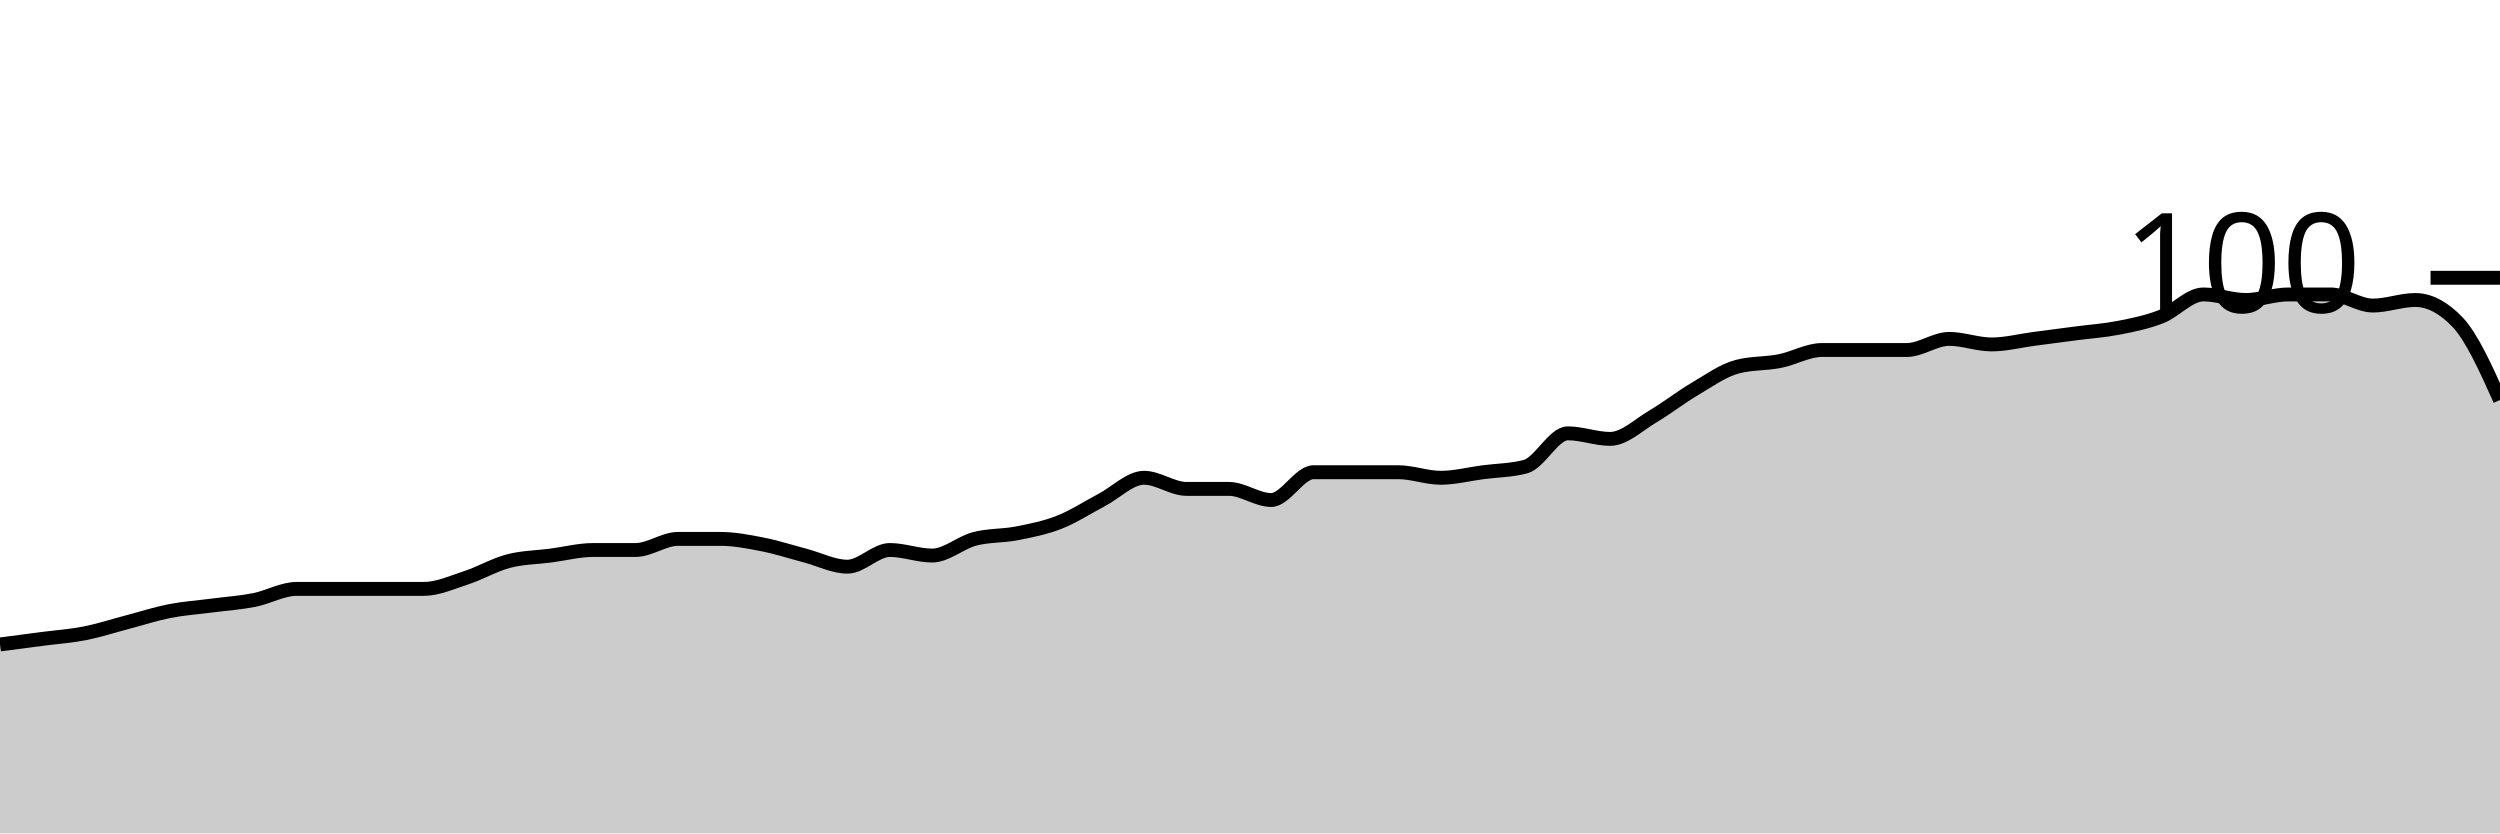
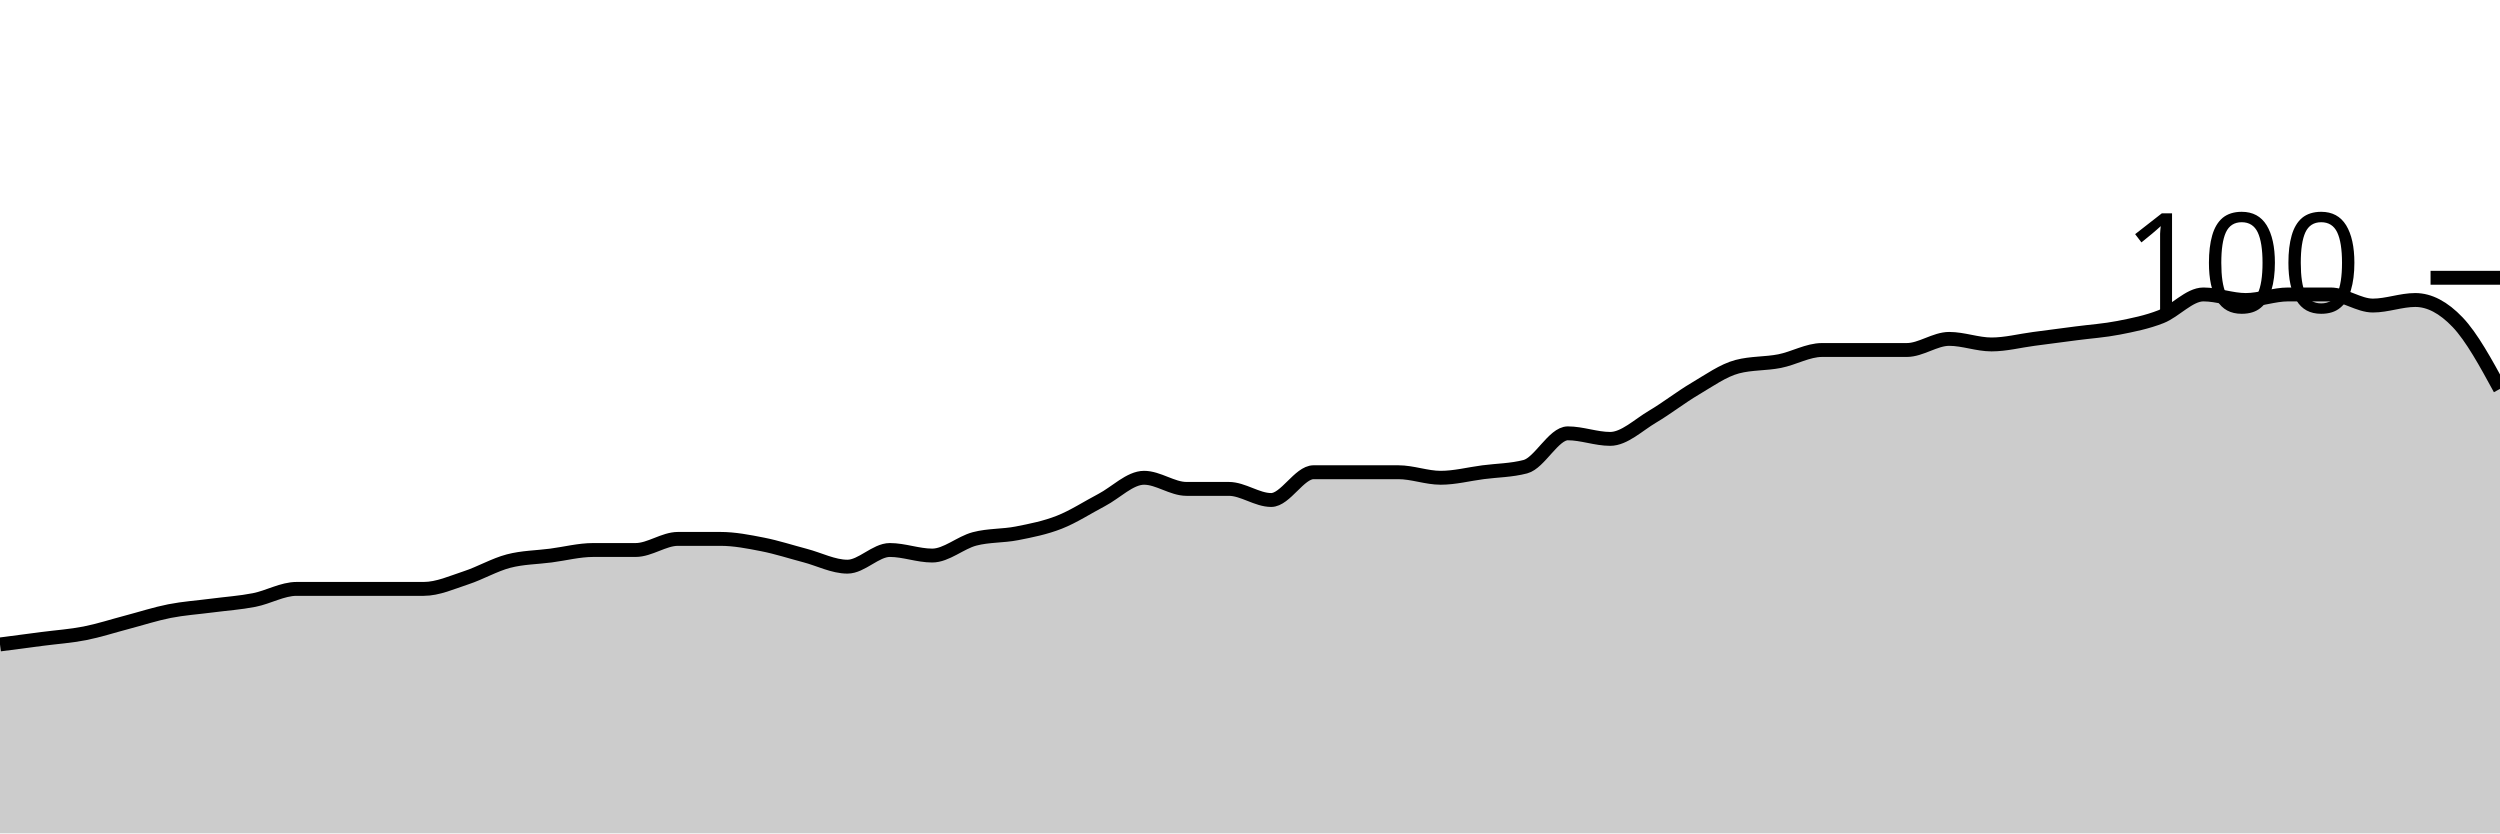
<svg xmlns="http://www.w3.org/2000/svg" viewBox="0 0 180 60">
  <g transform="translate(0,20)">
-     <path class="area" fill="rgba(0, 0, 0, 0.2)" d="M0,26.4C1.017,26.267,2.034,26.133,3.051,26C4.068,25.867,5.085,25.8,6.102,25.6C7.119,25.4,8.136,25.067,9.153,24.8C10.169,24.533,11.186,24.2,12.203,24C13.22,23.8,14.237,23.733,15.254,23.6C16.271,23.467,17.288,23.4,18.305,23.2C19.322,23,20.339,22.4,21.356,22.4C22.373,22.4,23.39,22.4,24.407,22.4C25.424,22.4,26.441,22.4,27.458,22.4C28.475,22.4,29.492,22.4,30.508,22.4C31.525,22.4,32.542,21.933,33.559,21.6C34.576,21.267,35.593,20.667,36.61,20.4C37.627,20.133,38.644,20.133,39.661,20C40.678,19.867,41.695,19.6,42.712,19.6C43.729,19.6,44.746,19.6,45.763,19.6C46.78,19.6,47.797,18.8,48.814,18.8C49.831,18.8,50.847,18.8,51.864,18.8C52.881,18.8,53.898,19,54.915,19.2C55.932,19.4,56.949,19.733,57.966,20C58.983,20.267,60,20.8,61.017,20.8C62.034,20.8,63.051,19.6,64.068,19.6C65.085,19.6,66.102,20,67.119,20C68.136,20,69.153,19.067,70.169,18.8C71.186,18.533,72.203,18.6,73.22,18.4C74.237,18.2,75.254,18,76.271,17.6C77.288,17.2,78.305,16.533,79.322,16C80.339,15.467,81.356,14.4,82.373,14.4C83.39,14.4,84.407,15.2,85.424,15.2C86.441,15.2,87.458,15.2,88.475,15.2C89.492,15.2,90.508,16,91.525,16C92.542,16,93.559,14,94.576,14C95.593,14,96.61,14,97.627,14C98.644,14,99.661,14,100.678,14C101.695,14,102.712,14.4,103.729,14.4C104.746,14.4,105.763,14.133,106.78,14C107.797,13.867,108.814,13.867,109.831,13.6C110.847,13.333,111.864,11.2,112.881,11.2C113.898,11.2,114.915,11.6,115.932,11.6C116.949,11.6,117.966,10.6,118.983,10C120,9.4,121.017,8.6,122.034,8C123.051,7.4,124.068,6.667,125.085,6.4C126.102,6.133,127.119,6.2,128.136,6C129.153,5.8,130.169,5.2,131.186,5.2C132.203,5.2,133.22,5.2,134.237,5.2C135.254,5.2,136.271,5.2,137.288,5.2C138.305,5.2,139.322,4.4,140.339,4.4C141.356,4.4,142.373,4.8,143.39,4.8C144.407,4.8,145.424,4.533,146.441,4.4C147.458,4.267,148.475,4.133,149.492,4C150.508,3.867,151.525,3.8,152.542,3.6C153.559,3.4,154.576,3.2,155.593,2.8C156.61,2.4,157.627,1.2,158.644,1.2C159.661,1.2,160.678,1.6,161.695,1.6C162.712,1.6,163.729,1.2,164.746,1.2C165.763,1.2,166.78,1.2,167.797,1.2C168.814,1.2,169.831,2,170.847,2C171.864,2,172.881,1.6,173.898,1.6C174.915,1.6,175.932,2.133,176.949,3.2C177.966,4.267,178.983,6.533,180,8.8L180,40C178.983,40,177.966,40,176.949,40C175.932,40,174.915,40,173.898,40C172.881,40,171.864,40,170.847,40C169.831,40,168.814,40,167.797,40C166.78,40,165.763,40,164.746,40C163.729,40,162.712,40,161.695,40C160.678,40,159.661,40,158.644,40C157.627,40,156.61,40,155.593,40C154.576,40,153.559,40,152.542,40C151.525,40,150.508,40,149.492,40C148.475,40,147.458,40,146.441,40C145.424,40,144.407,40,143.39,40C142.373,40,141.356,40,140.339,40C139.322,40,138.305,40,137.288,40C136.271,40,135.254,40,134.237,40C133.22,40,132.203,40,131.186,40C130.169,40,129.153,40,128.136,40C127.119,40,126.102,40,125.085,40C124.068,40,123.051,40,122.034,40C121.017,40,120,40,118.983,40C117.966,40,116.949,40,115.932,40C114.915,40,113.898,40,112.881,40C111.864,40,110.847,40,109.831,40C108.814,40,107.797,40,106.78,40C105.763,40,104.746,40,103.729,40C102.712,40,101.695,40,100.678,40C99.661,40,98.644,40,97.627,40C96.61,40,95.593,40,94.576,40C93.559,40,92.542,40,91.525,40C90.508,40,89.492,40,88.475,40C87.458,40,86.441,40,85.424,40C84.407,40,83.39,40,82.373,40C81.356,40,80.339,40,79.322,40C78.305,40,77.288,40,76.271,40C75.254,40,74.237,40,73.22,40C72.203,40,71.186,40,70.169,40C69.153,40,68.136,40,67.119,40C66.102,40,65.085,40,64.068,40C63.051,40,62.034,40,61.017,40C60,40,58.983,40,57.966,40C56.949,40,55.932,40,54.915,40C53.898,40,52.881,40,51.864,40C50.847,40,49.831,40,48.814,40C47.797,40,46.78,40,45.763,40C44.746,40,43.729,40,42.712,40C41.695,40,40.678,40,39.661,40C38.644,40,37.627,40,36.61,40C35.593,40,34.576,40,33.559,40C32.542,40,31.525,40,30.508,40C29.492,40,28.475,40,27.458,40C26.441,40,25.424,40,24.407,40C23.39,40,22.373,40,21.356,40C20.339,40,19.322,40,18.305,40C17.288,40,16.271,40,15.254,40C14.237,40,13.22,40,12.203,40C11.186,40,10.169,40,9.153,40C8.136,40,7.119,40,6.102,40C5.085,40,4.068,40,3.051,40C2.034,40,1.017,40,0,40Z" />
-     <path class="line" stroke="black" fill="none" d="M0,26.4C1.017,26.267,2.034,26.133,3.051,26C4.068,25.867,5.085,25.8,6.102,25.6C7.119,25.4,8.136,25.067,9.153,24.8C10.169,24.533,11.186,24.2,12.203,24C13.22,23.8,14.237,23.733,15.254,23.6C16.271,23.467,17.288,23.4,18.305,23.2C19.322,23,20.339,22.4,21.356,22.4C22.373,22.4,23.39,22.4,24.407,22.4C25.424,22.4,26.441,22.4,27.458,22.4C28.475,22.4,29.492,22.4,30.508,22.4C31.525,22.4,32.542,21.933,33.559,21.6C34.576,21.267,35.593,20.667,36.61,20.4C37.627,20.133,38.644,20.133,39.661,20C40.678,19.867,41.695,19.6,42.712,19.6C43.729,19.6,44.746,19.6,45.763,19.6C46.78,19.6,47.797,18.8,48.814,18.8C49.831,18.8,50.847,18.8,51.864,18.8C52.881,18.8,53.898,19,54.915,19.2C55.932,19.4,56.949,19.733,57.966,20C58.983,20.267,60,20.8,61.017,20.8C62.034,20.8,63.051,19.6,64.068,19.6C65.085,19.6,66.102,20,67.119,20C68.136,20,69.153,19.067,70.169,18.8C71.186,18.533,72.203,18.6,73.22,18.4C74.237,18.2,75.254,18,76.271,17.6C77.288,17.2,78.305,16.533,79.322,16C80.339,15.467,81.356,14.4,82.373,14.4C83.39,14.4,84.407,15.2,85.424,15.2C86.441,15.2,87.458,15.2,88.475,15.2C89.492,15.2,90.508,16,91.525,16C92.542,16,93.559,14,94.576,14C95.593,14,96.61,14,97.627,14C98.644,14,99.661,14,100.678,14C101.695,14,102.712,14.4,103.729,14.4C104.746,14.4,105.763,14.133,106.78,14C107.797,13.867,108.814,13.867,109.831,13.6C110.847,13.333,111.864,11.2,112.881,11.2C113.898,11.2,114.915,11.6,115.932,11.6C116.949,11.6,117.966,10.6,118.983,10C120,9.4,121.017,8.6,122.034,8C123.051,7.4,124.068,6.667,125.085,6.4C126.102,6.133,127.119,6.2,128.136,6C129.153,5.8,130.169,5.2,131.186,5.2C132.203,5.2,133.22,5.2,134.237,5.2C135.254,5.2,136.271,5.2,137.288,5.2C138.305,5.2,139.322,4.4,140.339,4.4C141.356,4.4,142.373,4.8,143.39,4.8C144.407,4.8,145.424,4.533,146.441,4.4C147.458,4.267,148.475,4.133,149.492,4C150.508,3.867,151.525,3.8,152.542,3.6C153.559,3.4,154.576,3.2,155.593,2.8C156.61,2.4,157.627,1.2,158.644,1.2C159.661,1.2,160.678,1.6,161.695,1.6C162.712,1.6,163.729,1.2,164.746,1.2C165.763,1.2,166.78,1.2,167.797,1.2C168.814,1.2,169.831,2,170.847,2C171.864,2,172.881,1.6,173.898,1.6C174.915,1.6,175.932,2.133,176.949,3.2C177.966,4.267,178.983,6.533,180,8.8" />
+     <path class="area" fill="rgba(0, 0, 0, 0.2)" d="M0,26.4C1.017,26.267,2.034,26.133,3.051,26C4.068,25.867,5.085,25.8,6.102,25.6C7.119,25.4,8.136,25.067,9.153,24.8C10.169,24.533,11.186,24.2,12.203,24C13.22,23.8,14.237,23.733,15.254,23.6C16.271,23.467,17.288,23.4,18.305,23.2C19.322,23,20.339,22.4,21.356,22.4C22.373,22.4,23.39,22.4,24.407,22.4C25.424,22.4,26.441,22.4,27.458,22.4C28.475,22.4,29.492,22.4,30.508,22.4C31.525,22.4,32.542,21.933,33.559,21.6C34.576,21.267,35.593,20.667,36.61,20.4C37.627,20.133,38.644,20.133,39.661,20C40.678,19.867,41.695,19.6,42.712,19.6C43.729,19.6,44.746,19.6,45.763,19.6C46.78,19.6,47.797,18.8,48.814,18.8C49.831,18.8,50.847,18.8,51.864,18.8C52.881,18.8,53.898,19,54.915,19.2C55.932,19.4,56.949,19.733,57.966,20C58.983,20.267,60,20.8,61.017,20.8C62.034,20.8,63.051,19.6,64.068,19.6C65.085,19.6,66.102,20,67.119,20C68.136,20,69.153,19.067,70.169,18.8C71.186,18.533,72.203,18.6,73.22,18.4C74.237,18.2,75.254,18,76.271,17.6C77.288,17.2,78.305,16.533,79.322,16C80.339,15.467,81.356,14.4,82.373,14.4C83.39,14.4,84.407,15.2,85.424,15.2C86.441,15.2,87.458,15.2,88.475,15.2C89.492,15.2,90.508,16,91.525,16C92.542,16,93.559,14,94.576,14C95.593,14,96.61,14,97.627,14C98.644,14,99.661,14,100.678,14C101.695,14,102.712,14.4,103.729,14.4C104.746,14.4,105.763,14.133,106.78,14C107.797,13.867,108.814,13.867,109.831,13.6C110.847,13.333,111.864,11.2,112.881,11.2C113.898,11.2,114.915,11.6,115.932,11.6C116.949,11.6,117.966,10.6,118.983,10C120,9.4,121.017,8.6,122.034,8C123.051,7.4,124.068,6.667,125.085,6.4C126.102,6.133,127.119,6.2,128.136,6C129.153,5.8,130.169,5.2,131.186,5.2C132.203,5.2,133.22,5.2,134.237,5.2C135.254,5.2,136.271,5.2,137.288,5.2C138.305,5.2,139.322,4.4,140.339,4.4C141.356,4.4,142.373,4.8,143.39,4.8C144.407,4.8,145.424,4.533,146.441,4.4C147.458,4.267,148.475,4.133,149.492,4C150.508,3.867,151.525,3.8,152.542,3.6C153.559,3.4,154.576,3.2,155.593,2.8C156.61,2.4,157.627,1.2,158.644,1.2C159.661,1.2,160.678,1.6,161.695,1.6C162.712,1.6,163.729,1.2,164.746,1.2C165.763,1.2,166.78,1.2,167.797,1.2C168.814,1.2,169.831,2,170.847,2C171.864,2,172.881,1.6,173.898,1.6C174.915,1.6,175.932,2.133,176.949,3.2C177.966,4.267,178.983,6.133,180,8L180,40C178.983,40,177.966,40,176.949,40C175.932,40,174.915,40,173.898,40C172.881,40,171.864,40,170.847,40C169.831,40,168.814,40,167.797,40C166.78,40,165.763,40,164.746,40C163.729,40,162.712,40,161.695,40C160.678,40,159.661,40,158.644,40C157.627,40,156.61,40,155.593,40C154.576,40,153.559,40,152.542,40C151.525,40,150.508,40,149.492,40C148.475,40,147.458,40,146.441,40C145.424,40,144.407,40,143.39,40C142.373,40,141.356,40,140.339,40C139.322,40,138.305,40,137.288,40C136.271,40,135.254,40,134.237,40C133.22,40,132.203,40,131.186,40C130.169,40,129.153,40,128.136,40C127.119,40,126.102,40,125.085,40C124.068,40,123.051,40,122.034,40C121.017,40,120,40,118.983,40C117.966,40,116.949,40,115.932,40C114.915,40,113.898,40,112.881,40C111.864,40,110.847,40,109.831,40C108.814,40,107.797,40,106.78,40C105.763,40,104.746,40,103.729,40C102.712,40,101.695,40,100.678,40C99.661,40,98.644,40,97.627,40C96.61,40,95.593,40,94.576,40C93.559,40,92.542,40,91.525,40C90.508,40,89.492,40,88.475,40C87.458,40,86.441,40,85.424,40C84.407,40,83.39,40,82.373,40C81.356,40,80.339,40,79.322,40C78.305,40,77.288,40,76.271,40C75.254,40,74.237,40,73.22,40C72.203,40,71.186,40,70.169,40C69.153,40,68.136,40,67.119,40C66.102,40,65.085,40,64.068,40C63.051,40,62.034,40,61.017,40C60,40,58.983,40,57.966,40C56.949,40,55.932,40,54.915,40C53.898,40,52.881,40,51.864,40C50.847,40,49.831,40,48.814,40C47.797,40,46.78,40,45.763,40C44.746,40,43.729,40,42.712,40C41.695,40,40.678,40,39.661,40C38.644,40,37.627,40,36.61,40C35.593,40,34.576,40,33.559,40C32.542,40,31.525,40,30.508,40C29.492,40,28.475,40,27.458,40C26.441,40,25.424,40,24.407,40C23.39,40,22.373,40,21.356,40C20.339,40,19.322,40,18.305,40C17.288,40,16.271,40,15.254,40C14.237,40,13.22,40,12.203,40C11.186,40,10.169,40,9.153,40C8.136,40,7.119,40,6.102,40C5.085,40,4.068,40,3.051,40C2.034,40,1.017,40,0,40Z" />
+     <path class="line" stroke="black" fill="none" d="M0,26.4C1.017,26.267,2.034,26.133,3.051,26C4.068,25.867,5.085,25.8,6.102,25.6C7.119,25.4,8.136,25.067,9.153,24.8C10.169,24.533,11.186,24.2,12.203,24C13.22,23.8,14.237,23.733,15.254,23.6C16.271,23.467,17.288,23.4,18.305,23.2C19.322,23,20.339,22.4,21.356,22.4C22.373,22.4,23.39,22.4,24.407,22.4C25.424,22.4,26.441,22.4,27.458,22.4C28.475,22.4,29.492,22.4,30.508,22.4C31.525,22.4,32.542,21.933,33.559,21.6C34.576,21.267,35.593,20.667,36.61,20.4C37.627,20.133,38.644,20.133,39.661,20C40.678,19.867,41.695,19.6,42.712,19.6C43.729,19.6,44.746,19.6,45.763,19.6C46.78,19.6,47.797,18.8,48.814,18.8C49.831,18.8,50.847,18.8,51.864,18.8C52.881,18.8,53.898,19,54.915,19.2C55.932,19.4,56.949,19.733,57.966,20C58.983,20.267,60,20.8,61.017,20.8C62.034,20.8,63.051,19.6,64.068,19.6C65.085,19.6,66.102,20,67.119,20C68.136,20,69.153,19.067,70.169,18.8C71.186,18.533,72.203,18.6,73.22,18.4C74.237,18.2,75.254,18,76.271,17.6C77.288,17.2,78.305,16.533,79.322,16C80.339,15.467,81.356,14.4,82.373,14.4C83.39,14.4,84.407,15.2,85.424,15.2C86.441,15.2,87.458,15.2,88.475,15.2C89.492,15.2,90.508,16,91.525,16C92.542,16,93.559,14,94.576,14C95.593,14,96.61,14,97.627,14C98.644,14,99.661,14,100.678,14C101.695,14,102.712,14.4,103.729,14.4C104.746,14.4,105.763,14.133,106.78,14C107.797,13.867,108.814,13.867,109.831,13.6C110.847,13.333,111.864,11.2,112.881,11.2C113.898,11.2,114.915,11.6,115.932,11.6C116.949,11.6,117.966,10.6,118.983,10C120,9.4,121.017,8.6,122.034,8C123.051,7.4,124.068,6.667,125.085,6.4C126.102,6.133,127.119,6.2,128.136,6C129.153,5.8,130.169,5.2,131.186,5.2C132.203,5.2,133.22,5.2,134.237,5.2C135.254,5.2,136.271,5.2,137.288,5.2C138.305,5.2,139.322,4.4,140.339,4.4C141.356,4.4,142.373,4.8,143.39,4.8C144.407,4.8,145.424,4.533,146.441,4.4C147.458,4.267,148.475,4.133,149.492,4C150.508,3.867,151.525,3.8,152.542,3.6C153.559,3.4,154.576,3.2,155.593,2.8C156.61,2.4,157.627,1.2,158.644,1.2C159.661,1.2,160.678,1.6,161.695,1.6C162.712,1.6,163.729,1.2,164.746,1.2C165.763,1.2,166.78,1.2,167.797,1.2C168.814,1.2,169.831,2,170.847,2C171.864,2,172.881,1.6,173.898,1.6C174.915,1.6,175.932,2.133,176.949,3.2C177.966,4.267,178.983,6.133,180,8" />
    <path class="axis-ceiling" stroke-width="1" stroke="black" fill="none" d="M175,0L180,0" />
    <text class="axis-ceiling-label" font-family="sans-serif" text-anchor="end" font-size="10px" x="170" y="2.5">100</text>
  </g>
</svg>
